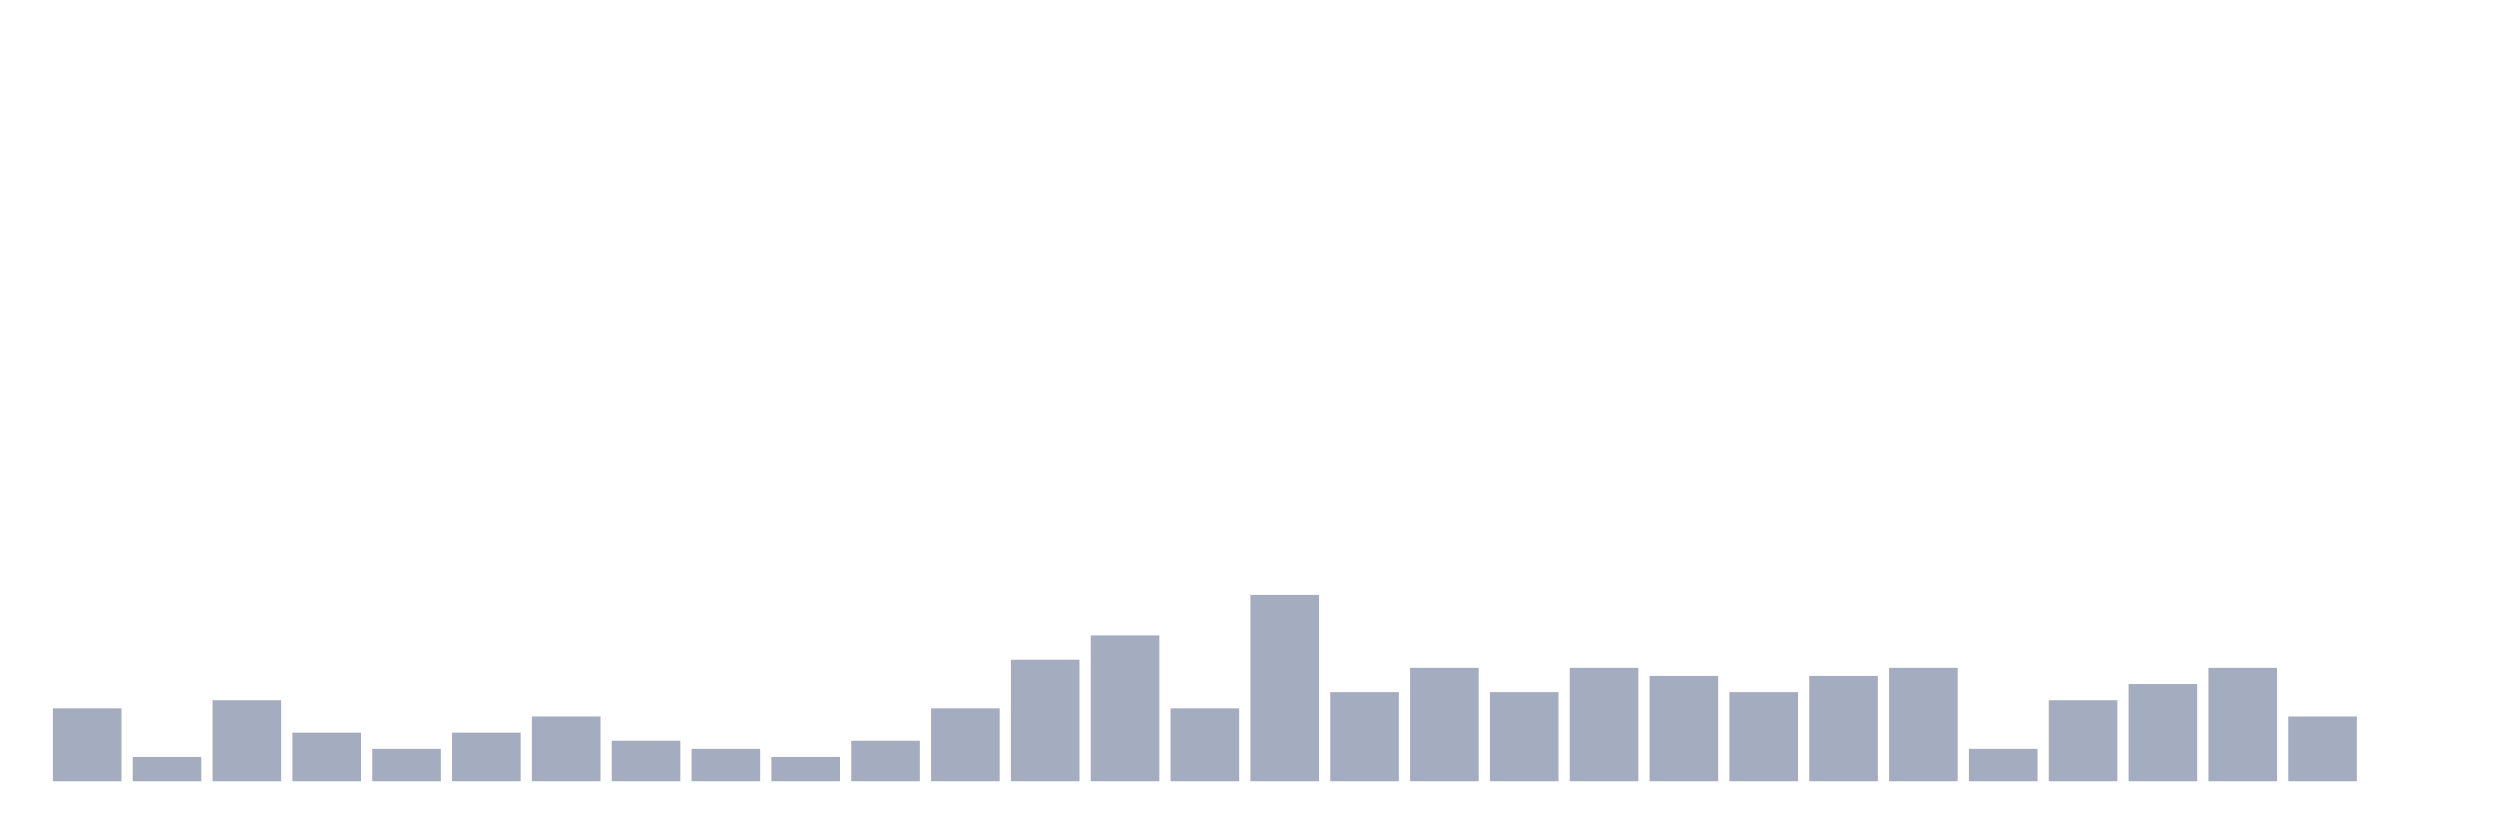
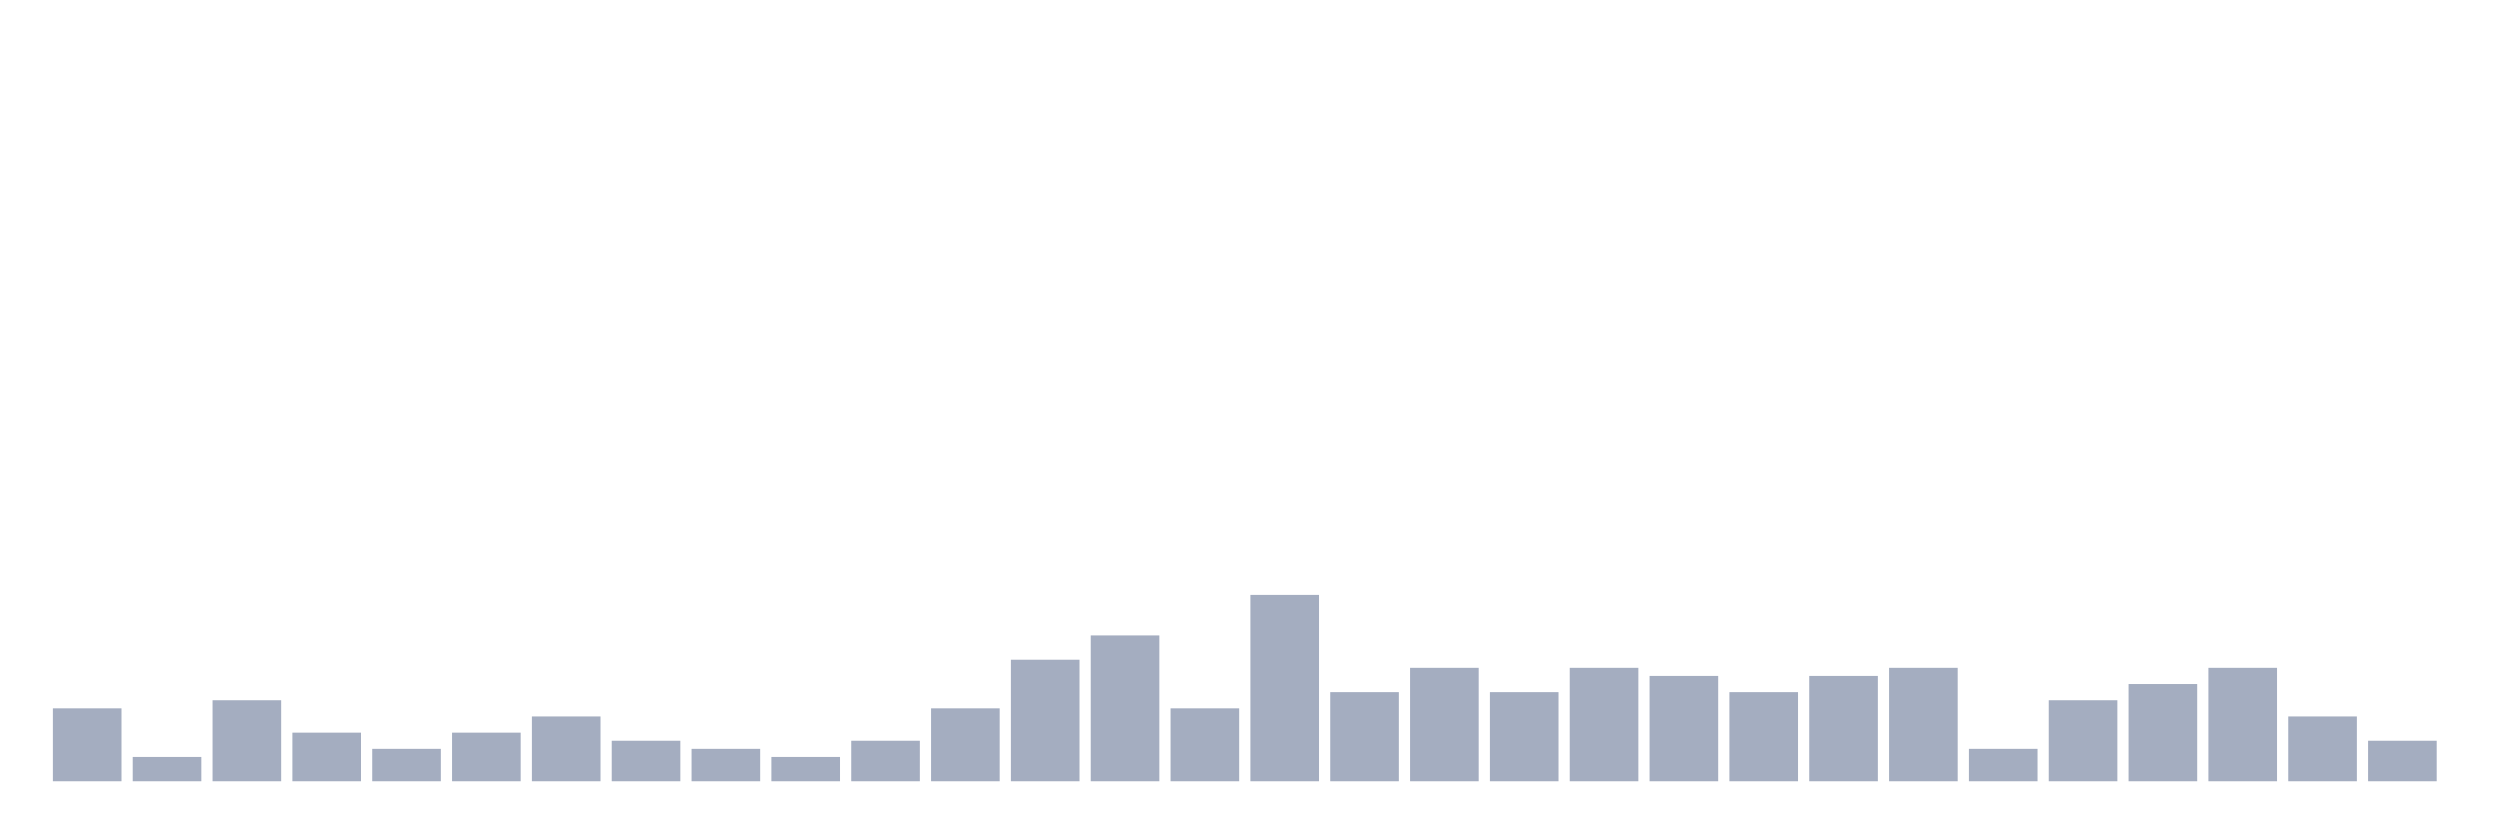
<svg xmlns="http://www.w3.org/2000/svg" viewBox="0 0 480 160">
  <g transform="translate(10,10)">
    <rect class="bar" x="0.153" width="13.175" y="126" height="14" fill="rgb(164,173,192)" />
    <rect class="bar" x="15.482" width="13.175" y="135.333" height="4.667" fill="rgb(164,173,192)" />
    <rect class="bar" x="30.81" width="13.175" y="124.444" height="15.556" fill="rgb(164,173,192)" />
    <rect class="bar" x="46.138" width="13.175" y="130.667" height="9.333" fill="rgb(164,173,192)" />
    <rect class="bar" x="61.466" width="13.175" y="133.778" height="6.222" fill="rgb(164,173,192)" />
    <rect class="bar" x="76.794" width="13.175" y="130.667" height="9.333" fill="rgb(164,173,192)" />
    <rect class="bar" x="92.123" width="13.175" y="127.556" height="12.444" fill="rgb(164,173,192)" />
    <rect class="bar" x="107.451" width="13.175" y="132.222" height="7.778" fill="rgb(164,173,192)" />
    <rect class="bar" x="122.779" width="13.175" y="133.778" height="6.222" fill="rgb(164,173,192)" />
    <rect class="bar" x="138.107" width="13.175" y="135.333" height="4.667" fill="rgb(164,173,192)" />
    <rect class="bar" x="153.436" width="13.175" y="132.222" height="7.778" fill="rgb(164,173,192)" />
    <rect class="bar" x="168.764" width="13.175" y="126" height="14" fill="rgb(164,173,192)" />
    <rect class="bar" x="184.092" width="13.175" y="116.667" height="23.333" fill="rgb(164,173,192)" />
    <rect class="bar" x="199.42" width="13.175" y="112" height="28" fill="rgb(164,173,192)" />
    <rect class="bar" x="214.748" width="13.175" y="126" height="14" fill="rgb(164,173,192)" />
    <rect class="bar" x="230.077" width="13.175" y="104.222" height="35.778" fill="rgb(164,173,192)" />
    <rect class="bar" x="245.405" width="13.175" y="122.889" height="17.111" fill="rgb(164,173,192)" />
    <rect class="bar" x="260.733" width="13.175" y="118.222" height="21.778" fill="rgb(164,173,192)" />
    <rect class="bar" x="276.061" width="13.175" y="122.889" height="17.111" fill="rgb(164,173,192)" />
    <rect class="bar" x="291.39" width="13.175" y="118.222" height="21.778" fill="rgb(164,173,192)" />
    <rect class="bar" x="306.718" width="13.175" y="119.778" height="20.222" fill="rgb(164,173,192)" />
    <rect class="bar" x="322.046" width="13.175" y="122.889" height="17.111" fill="rgb(164,173,192)" />
    <rect class="bar" x="337.374" width="13.175" y="119.778" height="20.222" fill="rgb(164,173,192)" />
    <rect class="bar" x="352.702" width="13.175" y="118.222" height="21.778" fill="rgb(164,173,192)" />
    <rect class="bar" x="368.031" width="13.175" y="133.778" height="6.222" fill="rgb(164,173,192)" />
    <rect class="bar" x="383.359" width="13.175" y="124.444" height="15.556" fill="rgb(164,173,192)" />
    <rect class="bar" x="398.687" width="13.175" y="121.333" height="18.667" fill="rgb(164,173,192)" />
    <rect class="bar" x="414.015" width="13.175" y="118.222" height="21.778" fill="rgb(164,173,192)" />
    <rect class="bar" x="429.344" width="13.175" y="127.556" height="12.444" fill="rgb(164,173,192)" />
-     <rect class="bar" x="444.672" width="13.175" y="140" height="0" fill="rgb(164,173,192)" />
+     <rect class="bar" x="444.672" width="13.175" y="132.222" height="7.778" fill="rgb(164,173,192)" />
  </g>
</svg>
